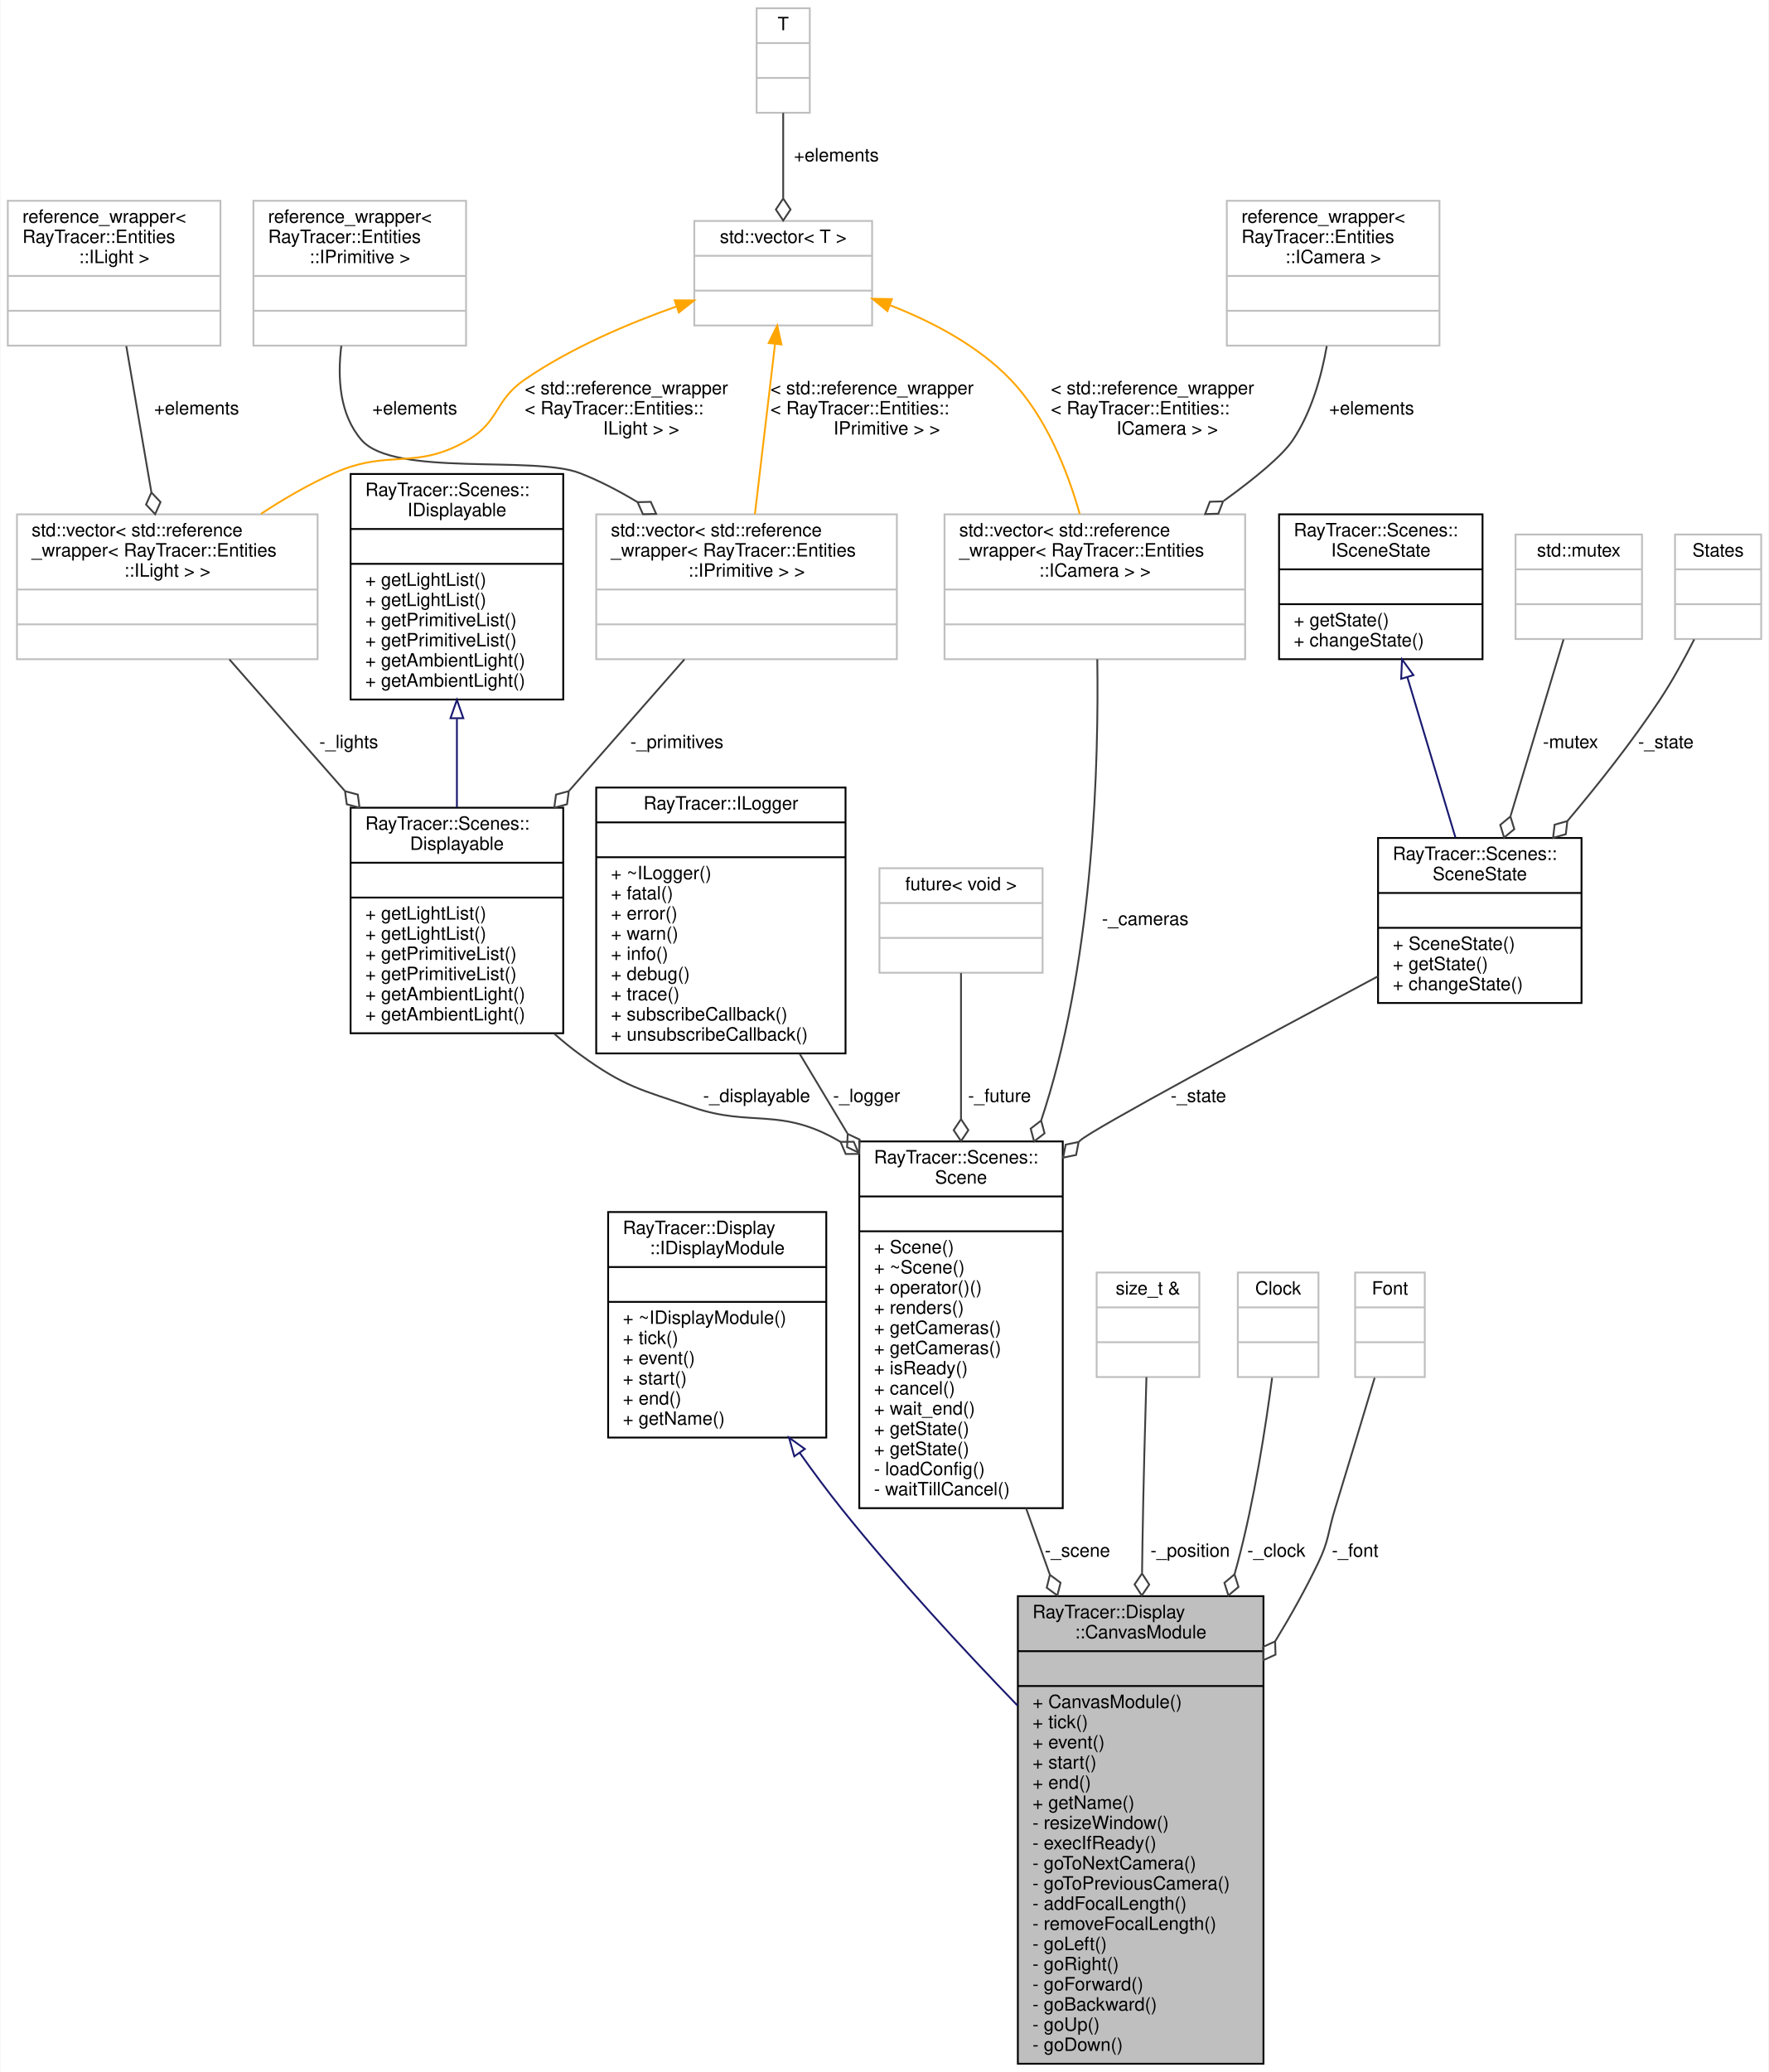
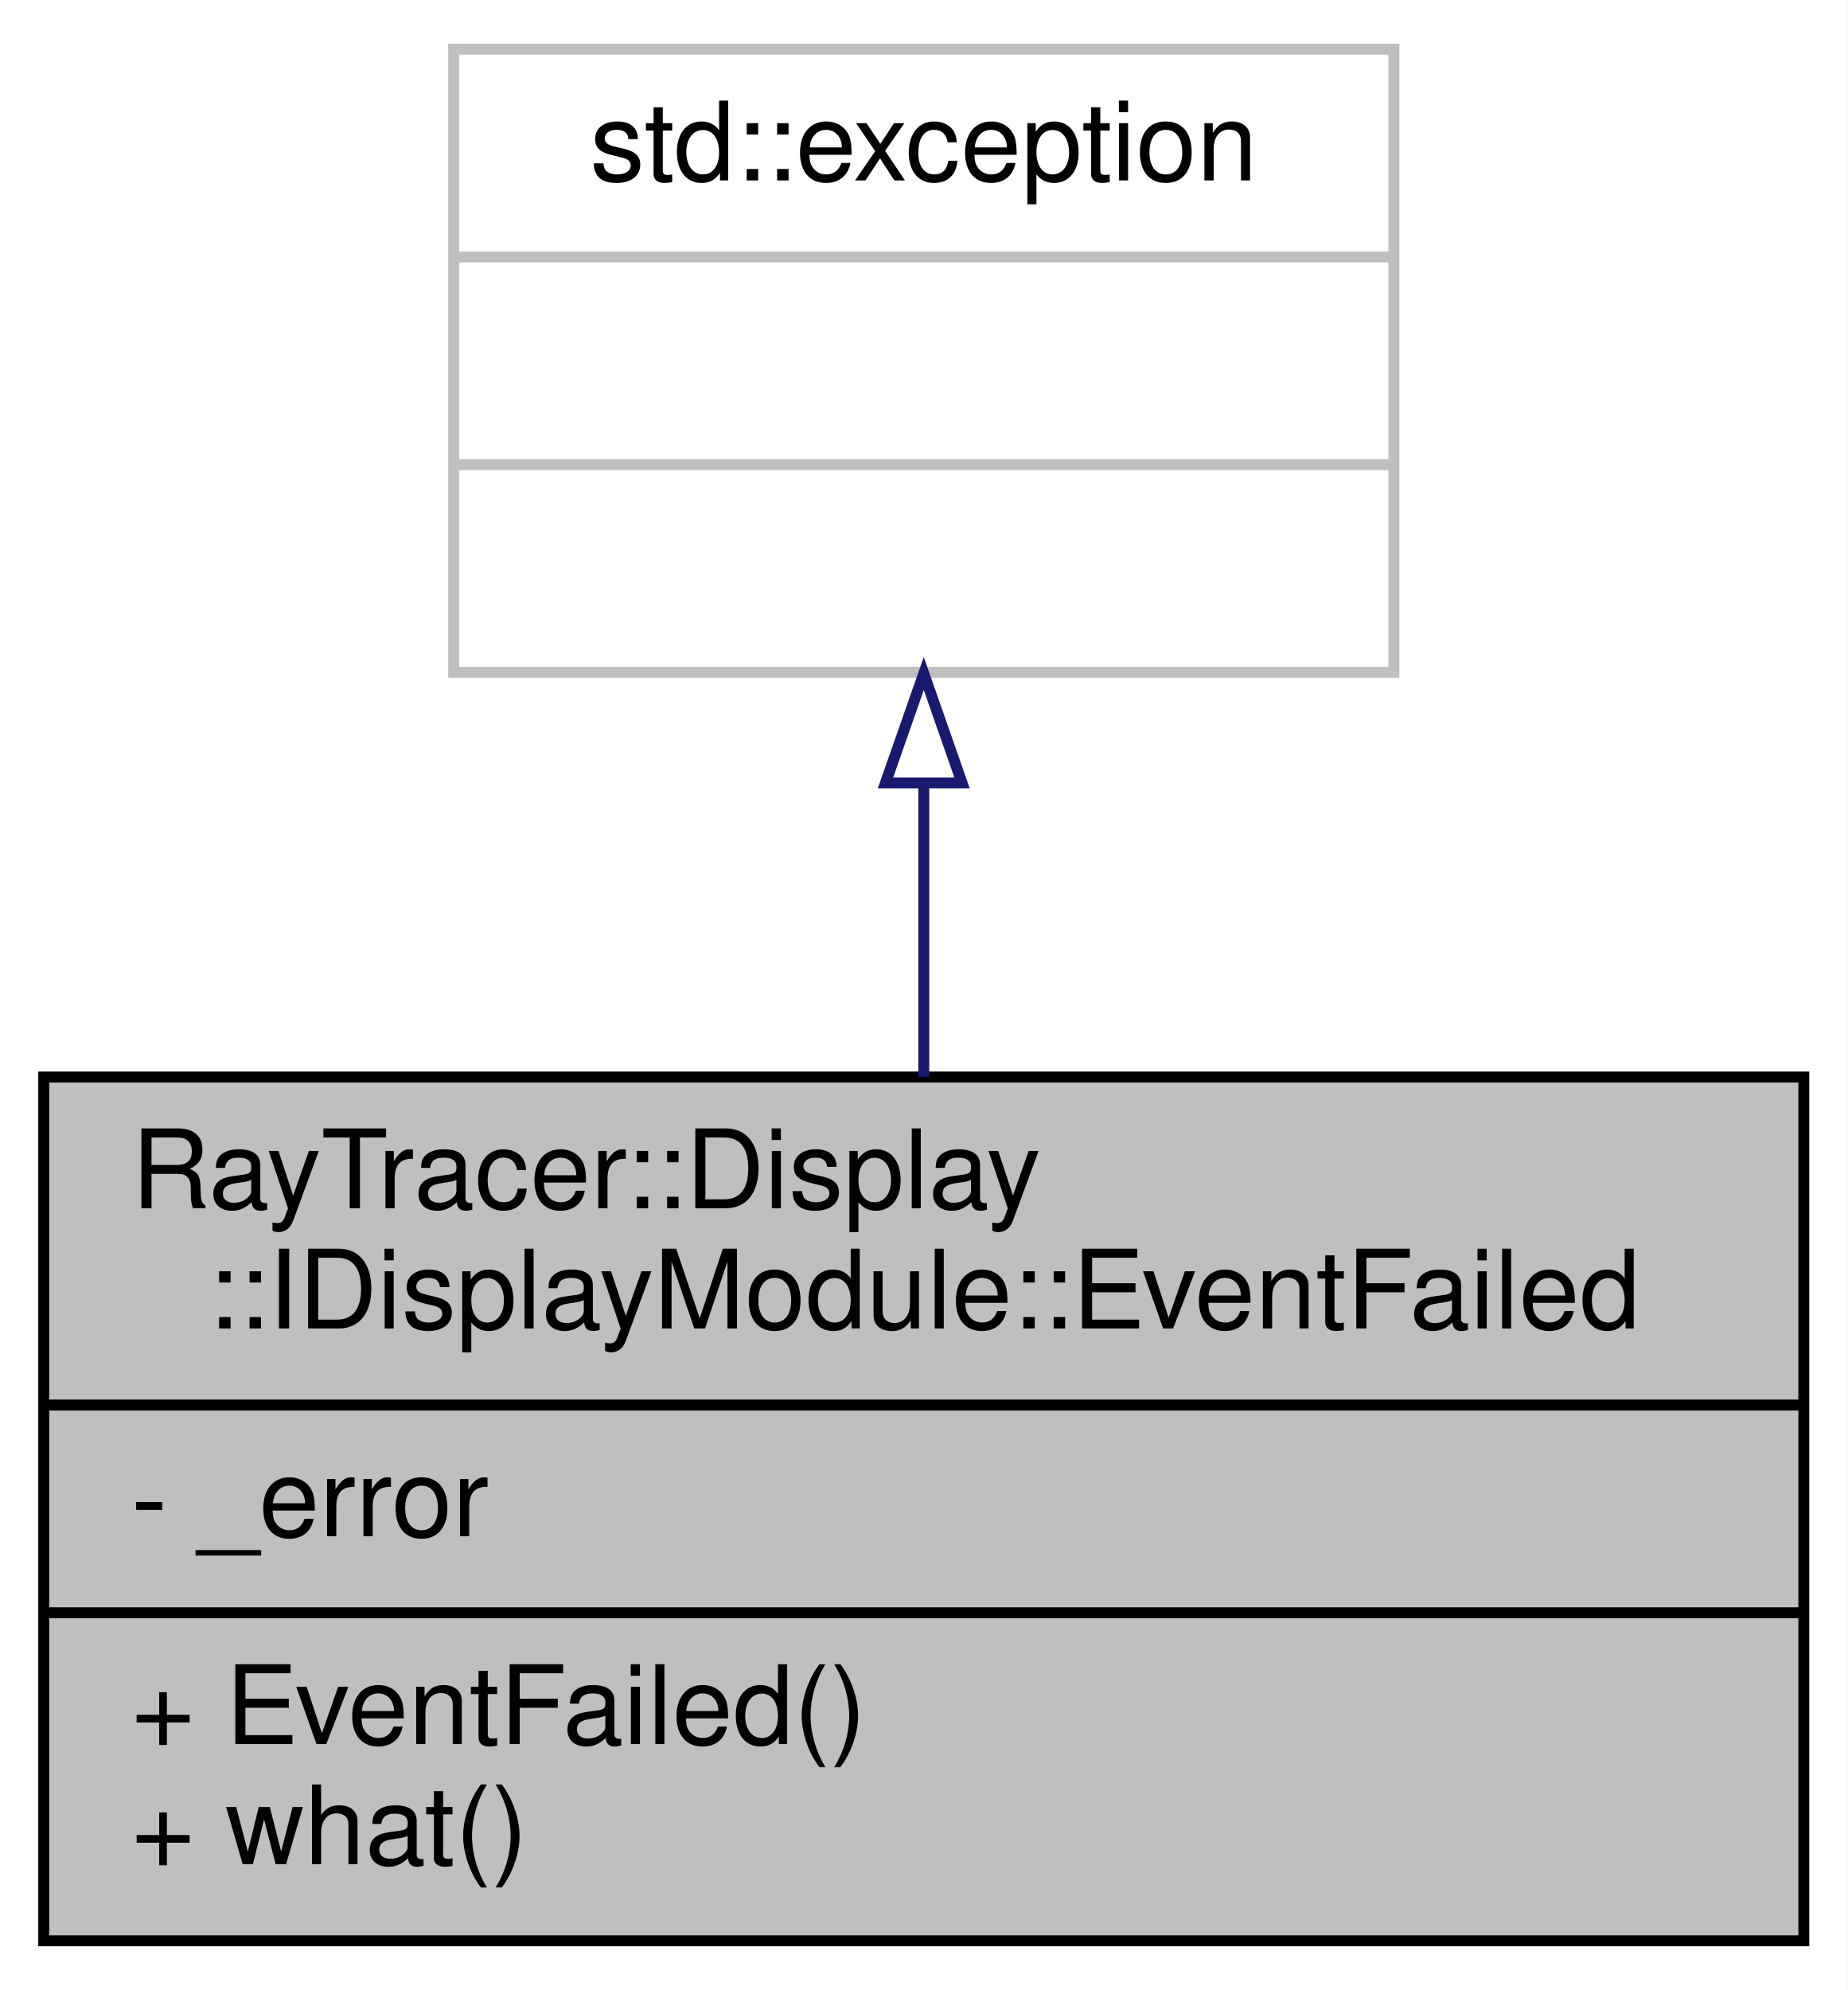
- <svg xmlns="http://www.w3.org/2000/svg" xmlns:xlink="http://www.w3.org/1999/xlink" width="965pt" height="1130pt" viewBox="0.00 0.00 964.50 1130.00">
-   <g id="graph0" class="graph" transform="scale(1 1) rotate(0) translate(4 1126)">
-     <polygon fill="white" stroke="transparent" points="-4,4 -4,-1126 960.5,-1126 960.5,4 -4,4" />
+ <svg xmlns="http://www.w3.org/2000/svg" xmlns:xlink="http://www.w3.org/1999/xlink" width="169pt" height="182pt" viewBox="0.00 0.00 169.00 182.00">
+   <g id="graph0" class="graph" transform="scale(1 1) rotate(0) translate(4 178)">
+     <polygon fill="white" stroke="transparent" points="-4,4 -4,-178 165,-178 165,4 -4,4" />
    <g id="node1" class="node">
      <g id="a_node1">
-         <a xlink:title=" ">
-           <polygon fill="#bfbfbf" stroke="black" points="551,-0.5 551,-255.5 685,-255.5 685,-0.5 551,-0.5" />
-           <text text-anchor="start" x="559" y="-243.5" font-family="Helvetica,sans-Serif" font-size="10.00">RayTracer::Display</text>
-           <text text-anchor="middle" x="618" y="-232.5" font-family="Helvetica,sans-Serif" font-size="10.00">::CanvasModule</text>
-           <polyline fill="none" stroke="black" points="551,-225.5 685,-225.5 " />
-           <text text-anchor="middle" x="618" y="-213.5" font-family="Helvetica,sans-Serif" font-size="10.00"> </text>
-           <polyline fill="none" stroke="black" points="551,-206.5 685,-206.5 " />
-           <text text-anchor="start" x="559" y="-194.5" font-family="Helvetica,sans-Serif" font-size="10.00">+ CanvasModule()</text>
-           <text text-anchor="start" x="559" y="-183.5" font-family="Helvetica,sans-Serif" font-size="10.00">+ tick()</text>
-           <text text-anchor="start" x="559" y="-172.5" font-family="Helvetica,sans-Serif" font-size="10.00">+ event()</text>
-           <text text-anchor="start" x="559" y="-161.5" font-family="Helvetica,sans-Serif" font-size="10.00">+ start()</text>
-           <text text-anchor="start" x="559" y="-150.5" font-family="Helvetica,sans-Serif" font-size="10.00">+ end()</text>
-           <text text-anchor="start" x="559" y="-139.5" font-family="Helvetica,sans-Serif" font-size="10.00">+ getName()</text>
-           <text text-anchor="start" x="559" y="-128.5" font-family="Helvetica,sans-Serif" font-size="10.00">- resizeWindow()</text>
-           <text text-anchor="start" x="559" y="-117.5" font-family="Helvetica,sans-Serif" font-size="10.00">- execIfReady()</text>
-           <text text-anchor="start" x="559" y="-106.5" font-family="Helvetica,sans-Serif" font-size="10.00">- goToNextCamera()</text>
-           <text text-anchor="start" x="559" y="-95.5" font-family="Helvetica,sans-Serif" font-size="10.00">- goToPreviousCamera()</text>
-           <text text-anchor="start" x="559" y="-84.5" font-family="Helvetica,sans-Serif" font-size="10.00">- addFocalLength()</text>
-           <text text-anchor="start" x="559" y="-73.5" font-family="Helvetica,sans-Serif" font-size="10.00">- removeFocalLength()</text>
-           <text text-anchor="start" x="559" y="-62.5" font-family="Helvetica,sans-Serif" font-size="10.00">- goLeft()</text>
-           <text text-anchor="start" x="559" y="-51.5" font-family="Helvetica,sans-Serif" font-size="10.00">- goRight()</text>
-           <text text-anchor="start" x="559" y="-40.5" font-family="Helvetica,sans-Serif" font-size="10.00">- goForward()</text>
-           <text text-anchor="start" x="559" y="-29.5" font-family="Helvetica,sans-Serif" font-size="10.00">- goBackward()</text>
-           <text text-anchor="start" x="559" y="-18.5" font-family="Helvetica,sans-Serif" font-size="10.00">- goUp()</text>
-           <text text-anchor="start" x="559" y="-7.5" font-family="Helvetica,sans-Serif" font-size="10.00">- goDown()</text>
+         <a xlink:title="If the function event failed, but it can continue without being completed.">
+           <polygon fill="#bfbfbf" stroke="black" points="0,-0.5 0,-79.5 161,-79.5 161,-0.5 0,-0.5" />
+           <text text-anchor="start" x="8" y="-67.5" font-family="Helvetica,sans-Serif" font-size="10.00">RayTracer::Display</text>
+           <text text-anchor="middle" x="80.5" y="-56.5" font-family="Helvetica,sans-Serif" font-size="10.00">::IDisplayModule::EventFailed</text>
+           <polyline fill="none" stroke="black" points="0,-49.5 161,-49.5 " />
+           <text text-anchor="start" x="8" y="-37.5" font-family="Helvetica,sans-Serif" font-size="10.00">- _error</text>
+           <polyline fill="none" stroke="black" points="0,-30.5 161,-30.5 " />
+           <text text-anchor="start" x="8" y="-18.5" font-family="Helvetica,sans-Serif" font-size="10.00">+ EventFailed()</text>
+           <text text-anchor="start" x="8" y="-7.5" font-family="Helvetica,sans-Serif" font-size="10.00">+ what()</text>
        </a>
      </g>
    </g>
    <g id="node2" class="node">
      <g id="a_node2">
-         <a xlink:href="a01259.html" target="_top" xlink:title=" ">
-           <polygon fill="white" stroke="black" points="327.5,-342 327.5,-465 446.5,-465 446.5,-342 327.5,-342" />
-           <text text-anchor="start" x="335.5" y="-453" font-family="Helvetica,sans-Serif" font-size="10.00">RayTracer::Display</text>
-           <text text-anchor="middle" x="387" y="-442" font-family="Helvetica,sans-Serif" font-size="10.00">::IDisplayModule</text>
-           <polyline fill="none" stroke="black" points="327.5,-435 446.5,-435 " />
-           <text text-anchor="middle" x="387" y="-423" font-family="Helvetica,sans-Serif" font-size="10.00"> </text>
-           <polyline fill="none" stroke="black" points="327.5,-416 446.5,-416 " />
-           <text text-anchor="start" x="335.5" y="-404" font-family="Helvetica,sans-Serif" font-size="10.00">+ ~IDisplayModule()</text>
-           <text text-anchor="start" x="335.5" y="-393" font-family="Helvetica,sans-Serif" font-size="10.00">+ tick()</text>
-           <text text-anchor="start" x="335.5" y="-382" font-family="Helvetica,sans-Serif" font-size="10.00">+ event()</text>
-           <text text-anchor="start" x="335.5" y="-371" font-family="Helvetica,sans-Serif" font-size="10.00">+ start()</text>
-           <text text-anchor="start" x="335.5" y="-360" font-family="Helvetica,sans-Serif" font-size="10.00">+ end()</text>
-           <text text-anchor="start" x="335.5" y="-349" font-family="Helvetica,sans-Serif" font-size="10.00">+ getName()</text>
+         <a xlink:title=" ">
+           <polygon fill="white" stroke="#bfbfbf" points="37.5,-116.5 37.5,-173.5 123.5,-173.5 123.5,-116.5 37.5,-116.5" />
+           <text text-anchor="middle" x="80.5" y="-161.5" font-family="Helvetica,sans-Serif" font-size="10.00">std::exception</text>
+           <polyline fill="none" stroke="#bfbfbf" points="37.5,-154.5 123.5,-154.5 " />
+           <text text-anchor="middle" x="80.5" y="-142.5" font-family="Helvetica,sans-Serif" font-size="10.00"> </text>
+           <polyline fill="none" stroke="#bfbfbf" points="37.5,-135.5 123.5,-135.5 " />
+           <text text-anchor="middle" x="80.5" y="-123.5" font-family="Helvetica,sans-Serif" font-size="10.00"> </text>
        </a>
      </g>
    </g>
    <g id="edge1" class="edge">
-       <path fill="none" stroke="midnightblue" d="M432.04,-333.62C439.45,-323.17 447.25,-312.66 455,-303 484.66,-266.03 520.39,-227.33 550.84,-195.83" />
-       <polygon fill="none" stroke="midnightblue" points="429.06,-331.77 426.18,-341.97 434.79,-335.79 429.06,-331.77" />
-     </g>
-     <g id="node3" class="node">
-       <g id="a_node3">
-         <a xlink:href="a01519.html" target="_top" xlink:title="The Scene class.">
-           <polygon fill="white" stroke="black" points="464.5,-303.5 464.5,-503.5 575.5,-503.5 575.5,-303.5 464.5,-303.5" />
-           <text text-anchor="start" x="472.5" y="-491.5" font-family="Helvetica,sans-Serif" font-size="10.00">RayTracer::Scenes::</text>
-           <text text-anchor="middle" x="520" y="-480.5" font-family="Helvetica,sans-Serif" font-size="10.00">Scene</text>
-           <polyline fill="none" stroke="black" points="464.5,-473.5 575.5,-473.5 " />
-           <text text-anchor="middle" x="520" y="-461.5" font-family="Helvetica,sans-Serif" font-size="10.00"> </text>
-           <polyline fill="none" stroke="black" points="464.5,-454.5 575.5,-454.5 " />
-           <text text-anchor="start" x="472.5" y="-442.5" font-family="Helvetica,sans-Serif" font-size="10.00">+ Scene()</text>
-           <text text-anchor="start" x="472.5" y="-431.5" font-family="Helvetica,sans-Serif" font-size="10.00">+ ~Scene()</text>
-           <text text-anchor="start" x="472.5" y="-420.5" font-family="Helvetica,sans-Serif" font-size="10.00">+ operator()()</text>
-           <text text-anchor="start" x="472.5" y="-409.5" font-family="Helvetica,sans-Serif" font-size="10.00">+ renders()</text>
-           <text text-anchor="start" x="472.5" y="-398.5" font-family="Helvetica,sans-Serif" font-size="10.00">+ getCameras()</text>
-           <text text-anchor="start" x="472.5" y="-387.5" font-family="Helvetica,sans-Serif" font-size="10.00">+ getCameras()</text>
-           <text text-anchor="start" x="472.5" y="-376.5" font-family="Helvetica,sans-Serif" font-size="10.00">+ isReady()</text>
-           <text text-anchor="start" x="472.5" y="-365.5" font-family="Helvetica,sans-Serif" font-size="10.00">+ cancel()</text>
-           <text text-anchor="start" x="472.5" y="-354.5" font-family="Helvetica,sans-Serif" font-size="10.00">+ wait_end()</text>
-           <text text-anchor="start" x="472.5" y="-343.5" font-family="Helvetica,sans-Serif" font-size="10.00">+ getState()</text>
-           <text text-anchor="start" x="472.5" y="-332.5" font-family="Helvetica,sans-Serif" font-size="10.00">+ getState()</text>
-           <text text-anchor="start" x="472.5" y="-321.5" font-family="Helvetica,sans-Serif" font-size="10.00">- loadConfig()</text>
-           <text text-anchor="start" x="472.5" y="-310.5" font-family="Helvetica,sans-Serif" font-size="10.00">- waitTillCancel()</text>
-         </a>
-       </g>
-     </g>
-     <g id="edge2" class="edge">
-       <path fill="none" stroke="#404040" d="M555.52,-303.37C559.71,-291.67 564.05,-279.57 568.39,-267.46" />
-       <polygon fill="none" stroke="#404040" points="568.5,-267.14 566.76,-260.14 572.55,-255.85 574.29,-262.84 568.5,-267.14" />
-       <text text-anchor="middle" x="583.5" y="-277" font-family="Helvetica,sans-Serif" font-size="10.00"> -_scene</text>
-     </g>
-     <g id="node4" class="node">
-       <g id="a_node4">
-         <a xlink:href="a01483.html" target="_top" xlink:title="The Displayable class.">
-           <polygon fill="white" stroke="black" points="187,-562.5 187,-685.5 303,-685.5 303,-562.5 187,-562.5" />
-           <text text-anchor="start" x="195" y="-673.5" font-family="Helvetica,sans-Serif" font-size="10.00">RayTracer::Scenes::</text>
-           <text text-anchor="middle" x="245" y="-662.5" font-family="Helvetica,sans-Serif" font-size="10.00">Displayable</text>
-           <polyline fill="none" stroke="black" points="187,-655.5 303,-655.5 " />
-           <text text-anchor="middle" x="245" y="-643.5" font-family="Helvetica,sans-Serif" font-size="10.00"> </text>
-           <polyline fill="none" stroke="black" points="187,-636.5 303,-636.5 " />
-           <text text-anchor="start" x="195" y="-624.5" font-family="Helvetica,sans-Serif" font-size="10.00">+ getLightList()</text>
-           <text text-anchor="start" x="195" y="-613.5" font-family="Helvetica,sans-Serif" font-size="10.00">+ getLightList()</text>
-           <text text-anchor="start" x="195" y="-602.5" font-family="Helvetica,sans-Serif" font-size="10.00">+ getPrimitiveList()</text>
-           <text text-anchor="start" x="195" y="-591.5" font-family="Helvetica,sans-Serif" font-size="10.00">+ getPrimitiveList()</text>
-           <text text-anchor="start" x="195" y="-580.5" font-family="Helvetica,sans-Serif" font-size="10.00">+ getAmbientLight()</text>
-           <text text-anchor="start" x="195" y="-569.5" font-family="Helvetica,sans-Serif" font-size="10.00">+ getAmbientLight()</text>
-         </a>
-       </g>
-     </g>
-     <g id="edge3" class="edge">
-       <path fill="none" stroke="#404040" d="M298.18,-562.18C302.68,-558.2 307.31,-554.42 312,-551 336.59,-533.09 345.2,-531.8 374,-522 405.77,-511.18 421.69,-522.53 454.17,-503.33" />
-       <polygon fill="none" stroke="#404040" points="454.27,-503.27 457.1,-496.64 464.31,-496.7 461.48,-503.33 454.27,-503.27" />
-       <text text-anchor="middle" x="408.5" y="-525" font-family="Helvetica,sans-Serif" font-size="10.00"> -_displayable</text>
-     </g>
-     <g id="node5" class="node">
-       <g id="a_node5">
-         <a xlink:href="a01495.html" target="_top" xlink:title="The IDisplayable interface.">
-           <polygon fill="white" stroke="black" points="187,-744.5 187,-867.5 303,-867.5 303,-744.5 187,-744.5" />
-           <text text-anchor="start" x="195" y="-855.5" font-family="Helvetica,sans-Serif" font-size="10.00">RayTracer::Scenes::</text>
-           <text text-anchor="middle" x="245" y="-844.5" font-family="Helvetica,sans-Serif" font-size="10.00">IDisplayable</text>
-           <polyline fill="none" stroke="black" points="187,-837.5 303,-837.5 " />
-           <text text-anchor="middle" x="245" y="-825.5" font-family="Helvetica,sans-Serif" font-size="10.00"> </text>
-           <polyline fill="none" stroke="black" points="187,-818.5 303,-818.5 " />
-           <text text-anchor="start" x="195" y="-806.5" font-family="Helvetica,sans-Serif" font-size="10.00">+ getLightList()</text>
-           <text text-anchor="start" x="195" y="-795.5" font-family="Helvetica,sans-Serif" font-size="10.00">+ getLightList()</text>
-           <text text-anchor="start" x="195" y="-784.5" font-family="Helvetica,sans-Serif" font-size="10.00">+ getPrimitiveList()</text>
-           <text text-anchor="start" x="195" y="-773.5" font-family="Helvetica,sans-Serif" font-size="10.00">+ getPrimitiveList()</text>
-           <text text-anchor="start" x="195" y="-762.5" font-family="Helvetica,sans-Serif" font-size="10.00">+ getAmbientLight()</text>
-           <text text-anchor="start" x="195" y="-751.5" font-family="Helvetica,sans-Serif" font-size="10.00">+ getAmbientLight()</text>
-         </a>
-       </g>
-     </g>
-     <g id="edge4" class="edge">
-       <path fill="none" stroke="midnightblue" d="M245,-733.97C245,-718.01 245,-701.22 245,-685.73" />
-       <polygon fill="none" stroke="midnightblue" points="241.5,-734.31 245,-744.31 248.5,-734.31 241.5,-734.31" />
-     </g>
-     <g id="node6" class="node">
-       <g id="a_node6">
-         <a xlink:title=" ">
-           <polygon fill="white" stroke="#bfbfbf" points="321,-766.5 321,-845.5 485,-845.5 485,-766.5 321,-766.5" />
-           <text text-anchor="start" x="329" y="-833.5" font-family="Helvetica,sans-Serif" font-size="10.00">std::vector&lt; std::reference</text>
-           <text text-anchor="start" x="329" y="-822.5" font-family="Helvetica,sans-Serif" font-size="10.00">_wrapper&lt; RayTracer::Entities</text>
-           <text text-anchor="middle" x="403" y="-811.5" font-family="Helvetica,sans-Serif" font-size="10.00">::IPrimitive &gt; &gt;</text>
-           <polyline fill="none" stroke="#bfbfbf" points="321,-804.5 485,-804.5 " />
-           <text text-anchor="middle" x="403" y="-792.5" font-family="Helvetica,sans-Serif" font-size="10.00"> </text>
-           <polyline fill="none" stroke="#bfbfbf" points="321,-785.5 485,-785.5 " />
-           <text text-anchor="middle" x="403" y="-773.5" font-family="Helvetica,sans-Serif" font-size="10.00"> </text>
-         </a>
-       </g>
-     </g>
-     <g id="edge5" class="edge">
-       <path fill="none" stroke="#404040" d="M369.11,-766.39C350.77,-745.5 327.57,-719.06 306.2,-694.72" />
-       <polygon fill="none" stroke="#404040" points="306.03,-694.52 299.06,-692.65 298.11,-685.5 305.07,-687.38 306.03,-694.52" />
-       <text text-anchor="middle" x="365" y="-718" font-family="Helvetica,sans-Serif" font-size="10.00"> -_primitives</text>
-     </g>
-     <g id="node7" class="node">
-       <g id="a_node7">
-         <a xlink:title=" ">
-           <polygon fill="white" stroke="#bfbfbf" points="134,-937.5 134,-1016.5 250,-1016.5 250,-937.5 134,-937.5" />
-           <text text-anchor="start" x="142" y="-1004.5" font-family="Helvetica,sans-Serif" font-size="10.00">reference_wrapper&lt;</text>
-           <text text-anchor="start" x="142" y="-993.5" font-family="Helvetica,sans-Serif" font-size="10.00"> RayTracer::Entities</text>
-           <text text-anchor="middle" x="192" y="-982.5" font-family="Helvetica,sans-Serif" font-size="10.00">::IPrimitive &gt;</text>
-           <polyline fill="none" stroke="#bfbfbf" points="134,-975.5 250,-975.5 " />
-           <text text-anchor="middle" x="192" y="-963.5" font-family="Helvetica,sans-Serif" font-size="10.00"> </text>
-           <polyline fill="none" stroke="#bfbfbf" points="134,-956.5 250,-956.5 " />
-           <text text-anchor="middle" x="192" y="-944.5" font-family="Helvetica,sans-Serif" font-size="10.00"> </text>
-         </a>
-       </g>
-     </g>
-     <g id="edge6" class="edge">
-       <path fill="none" stroke="#404040" d="M181.95,-937.41C179.76,-919.78 181,-899.79 193,-886 210.55,-865.82 287.07,-877.68 312,-868 322.66,-863.86 333.33,-858.3 343.42,-852.22" />
-       <polygon fill="none" stroke="#404040" points="343.55,-852.14 346.49,-845.55 353.7,-845.73 350.76,-852.31 343.55,-852.14" />
-       <text text-anchor="middle" x="222" y="-900" font-family="Helvetica,sans-Serif" font-size="10.00"> +elements</text>
-     </g>
-     <g id="node8" class="node">
-       <g id="a_node8">
-         <a xlink:title=" ">
-           <polygon fill="white" stroke="#bfbfbf" points="374.5,-948.5 374.5,-1005.5 471.5,-1005.5 471.5,-948.5 374.5,-948.5" />
-           <text text-anchor="middle" x="423" y="-993.5" font-family="Helvetica,sans-Serif" font-size="10.00">std::vector&lt; T &gt;</text>
-           <polyline fill="none" stroke="#bfbfbf" points="374.5,-986.5 471.5,-986.5 " />
-           <text text-anchor="middle" x="423" y="-974.5" font-family="Helvetica,sans-Serif" font-size="10.00"> </text>
-           <polyline fill="none" stroke="#bfbfbf" points="374.5,-967.5 471.5,-967.5 " />
-           <text text-anchor="middle" x="423" y="-955.5" font-family="Helvetica,sans-Serif" font-size="10.00"> </text>
-         </a>
-       </g>
-     </g>
-     <g id="edge7" class="edge">
-       <path fill="none" stroke="orange" d="M418.55,-938.41C415.28,-910.79 410.86,-873.4 407.56,-845.56" />
-       <polygon fill="orange" stroke="orange" points="415.09,-938.95 419.74,-948.47 422.04,-938.13 415.09,-938.95" />
-       <text text-anchor="start" x="416" y="-911" font-family="Helvetica,sans-Serif" font-size="10.00"> &lt; std::reference_wrapper</text>
-       <text text-anchor="start" x="416" y="-900" font-family="Helvetica,sans-Serif" font-size="10.00">&lt; RayTracer::Entities::</text>
-       <text text-anchor="middle" x="479.5" y="-889" font-family="Helvetica,sans-Serif" font-size="10.00">IPrimitive &gt; &gt;</text>
-     </g>
-     <g id="node10" class="node">
-       <g id="a_node10">
-         <a xlink:title=" ">
-           <polygon fill="white" stroke="#bfbfbf" points="5,-766.5 5,-845.5 169,-845.5 169,-766.5 5,-766.5" />
-           <text text-anchor="start" x="13" y="-833.5" font-family="Helvetica,sans-Serif" font-size="10.00">std::vector&lt; std::reference</text>
-           <text text-anchor="start" x="13" y="-822.5" font-family="Helvetica,sans-Serif" font-size="10.00">_wrapper&lt; RayTracer::Entities</text>
-           <text text-anchor="middle" x="87" y="-811.5" font-family="Helvetica,sans-Serif" font-size="10.00">::ILight &gt; &gt;</text>
-           <polyline fill="none" stroke="#bfbfbf" points="5,-804.5 169,-804.5 " />
-           <text text-anchor="middle" x="87" y="-792.5" font-family="Helvetica,sans-Serif" font-size="10.00"> </text>
-           <polyline fill="none" stroke="#bfbfbf" points="5,-785.5 169,-785.5 " />
-           <text text-anchor="middle" x="87" y="-773.5" font-family="Helvetica,sans-Serif" font-size="10.00"> </text>
-         </a>
-       </g>
-     </g>
-     <g id="edge11" class="edge">
-       <path fill="none" stroke="orange" d="M364.83,-958.87C338.23,-949.48 307.13,-936.21 282,-919 265.4,-907.63 268.37,-896.16 251,-886 222.15,-869.13 208.56,-881.51 178,-868 164.43,-862 150.68,-854 138.12,-845.76" />
-       <polygon fill="orange" stroke="orange" points="363.81,-962.22 374.41,-962.15 366.08,-955.6 363.81,-962.22" />
-       <text text-anchor="start" x="282" y="-911" font-family="Helvetica,sans-Serif" font-size="10.00"> &lt; std::reference_wrapper</text>
-       <text text-anchor="start" x="282" y="-900" font-family="Helvetica,sans-Serif" font-size="10.00">&lt; RayTracer::Entities::</text>
-       <text text-anchor="middle" x="345.5" y="-889" font-family="Helvetica,sans-Serif" font-size="10.00">ILight &gt; &gt;</text>
-     </g>
-     <g id="node18" class="node">
-       <g id="a_node18">
-         <a xlink:title=" ">
-           <polygon fill="white" stroke="#bfbfbf" points="511,-766.5 511,-845.5 675,-845.5 675,-766.5 511,-766.5" />
-           <text text-anchor="start" x="519" y="-833.5" font-family="Helvetica,sans-Serif" font-size="10.00">std::vector&lt; std::reference</text>
-           <text text-anchor="start" x="519" y="-822.5" font-family="Helvetica,sans-Serif" font-size="10.00">_wrapper&lt; RayTracer::Entities</text>
-           <text text-anchor="middle" x="593" y="-811.5" font-family="Helvetica,sans-Serif" font-size="10.00">::ICamera &gt; &gt;</text>
-           <polyline fill="none" stroke="#bfbfbf" points="511,-804.5 675,-804.5 " />
-           <text text-anchor="middle" x="593" y="-792.5" font-family="Helvetica,sans-Serif" font-size="10.00"> </text>
-           <polyline fill="none" stroke="#bfbfbf" points="511,-785.5 675,-785.5 " />
-           <text text-anchor="middle" x="593" y="-773.5" font-family="Helvetica,sans-Serif" font-size="10.00"> </text>
-         </a>
-       </g>
-     </g>
-     <g id="edge20" class="edge">
-       <path fill="none" stroke="orange" d="M481.33,-959.51C504.21,-950.61 529.2,-937.55 547,-919 566.36,-898.83 578.02,-869.39 584.75,-845.75" />
-       <polygon fill="orange" stroke="orange" points="479.85,-956.33 471.68,-963.07 482.27,-962.89 479.85,-956.33" />
-       <text text-anchor="start" x="569" y="-911" font-family="Helvetica,sans-Serif" font-size="10.00"> &lt; std::reference_wrapper</text>
-       <text text-anchor="start" x="569" y="-900" font-family="Helvetica,sans-Serif" font-size="10.00">&lt; RayTracer::Entities::</text>
-       <text text-anchor="middle" x="632.5" y="-889" font-family="Helvetica,sans-Serif" font-size="10.00">ICamera &gt; &gt;</text>
-     </g>
-     <g id="node9" class="node">
-       <g id="a_node9">
-         <a xlink:title=" ">
-           <polygon fill="white" stroke="#bfbfbf" points="408.5,-1064.5 408.5,-1121.5 437.5,-1121.5 437.5,-1064.5 408.5,-1064.5" />
-           <text text-anchor="middle" x="423" y="-1109.5" font-family="Helvetica,sans-Serif" font-size="10.00">T</text>
-           <polyline fill="none" stroke="#bfbfbf" points="408.5,-1102.5 437.5,-1102.5 " />
-           <text text-anchor="middle" x="423" y="-1090.5" font-family="Helvetica,sans-Serif" font-size="10.00"> </text>
-           <polyline fill="none" stroke="#bfbfbf" points="408.5,-1083.5 437.5,-1083.5 " />
-           <text text-anchor="middle" x="423" y="-1071.5" font-family="Helvetica,sans-Serif" font-size="10.00"> </text>
-         </a>
-       </g>
-     </g>
-     <g id="edge8" class="edge">
-       <path fill="none" stroke="#404040" d="M423,-1064.4C423,-1050.5 423,-1033.39 423,-1018.07" />
-       <polygon fill="none" stroke="#404040" points="423,-1017.74 419,-1011.74 423,-1005.74 427,-1011.74 423,-1017.74" />
-       <text text-anchor="middle" x="452" y="-1038" font-family="Helvetica,sans-Serif" font-size="10.00"> +elements</text>
-     </g>
-     <g id="edge9" class="edge">
-       <path fill="none" stroke="#404040" d="M120.89,-766.39C139.23,-745.5 162.43,-719.06 183.8,-694.72" />
-       <polygon fill="none" stroke="#404040" points="183.97,-694.52 184.93,-687.38 191.89,-685.5 190.94,-692.65 183.97,-694.52" />
-       <text text-anchor="middle" x="186" y="-718" font-family="Helvetica,sans-Serif" font-size="10.00"> -_lights</text>
-     </g>
-     <g id="node11" class="node">
-       <g id="a_node11">
-         <a xlink:title=" ">
-           <polygon fill="white" stroke="#bfbfbf" points="0,-937.5 0,-1016.5 116,-1016.5 116,-937.5 0,-937.5" />
-           <text text-anchor="start" x="8" y="-1004.5" font-family="Helvetica,sans-Serif" font-size="10.00">reference_wrapper&lt;</text>
-           <text text-anchor="start" x="8" y="-993.5" font-family="Helvetica,sans-Serif" font-size="10.00"> RayTracer::Entities</text>
-           <text text-anchor="middle" x="58" y="-982.5" font-family="Helvetica,sans-Serif" font-size="10.00">::ILight &gt;</text>
-           <polyline fill="none" stroke="#bfbfbf" points="0,-975.5 116,-975.5 " />
-           <text text-anchor="middle" x="58" y="-963.5" font-family="Helvetica,sans-Serif" font-size="10.00"> </text>
-           <polyline fill="none" stroke="#bfbfbf" points="0,-956.5 116,-956.5 " />
-           <text text-anchor="middle" x="58" y="-944.5" font-family="Helvetica,sans-Serif" font-size="10.00"> </text>
-         </a>
-       </g>
-     </g>
-     <g id="edge10" class="edge">
-       <path fill="none" stroke="#404040" d="M64.65,-937.23C68.71,-913.61 73.93,-883.18 78.31,-857.67" />
-       <polygon fill="none" stroke="#404040" points="78.35,-857.42 75.42,-850.83 80.38,-845.59 83.31,-852.18 78.35,-857.42" />
-       <text text-anchor="middle" x="103" y="-900" font-family="Helvetica,sans-Serif" font-size="10.00"> +elements</text>
-     </g>
-     <g id="node12" class="node">
-       <g id="a_node12">
-         <a xlink:href="a01355.html" target="_top" xlink:title="Logger singleton.">
-           <polygon fill="white" stroke="black" points="321,-551.5 321,-696.5 457,-696.5 457,-551.5 321,-551.5" />
-           <text text-anchor="middle" x="389" y="-684.5" font-family="Helvetica,sans-Serif" font-size="10.00">RayTracer::ILogger</text>
-           <polyline fill="none" stroke="black" points="321,-677.5 457,-677.5 " />
-           <text text-anchor="middle" x="389" y="-665.5" font-family="Helvetica,sans-Serif" font-size="10.00"> </text>
-           <polyline fill="none" stroke="black" points="321,-658.5 457,-658.5 " />
-           <text text-anchor="start" x="329" y="-646.5" font-family="Helvetica,sans-Serif" font-size="10.00">+ ~ILogger()</text>
-           <text text-anchor="start" x="329" y="-635.5" font-family="Helvetica,sans-Serif" font-size="10.00">+ fatal()</text>
-           <text text-anchor="start" x="329" y="-624.5" font-family="Helvetica,sans-Serif" font-size="10.00">+ error()</text>
-           <text text-anchor="start" x="329" y="-613.5" font-family="Helvetica,sans-Serif" font-size="10.00">+ warn()</text>
-           <text text-anchor="start" x="329" y="-602.5" font-family="Helvetica,sans-Serif" font-size="10.00">+ info()</text>
-           <text text-anchor="start" x="329" y="-591.5" font-family="Helvetica,sans-Serif" font-size="10.00">+ debug()</text>
-           <text text-anchor="start" x="329" y="-580.5" font-family="Helvetica,sans-Serif" font-size="10.00">+ trace()</text>
-           <text text-anchor="start" x="329" y="-569.5" font-family="Helvetica,sans-Serif" font-size="10.00">+ subscribeCallback()</text>
-           <text text-anchor="start" x="329" y="-558.5" font-family="Helvetica,sans-Serif" font-size="10.00">+ unsubscribeCallback()</text>
-         </a>
-       </g>
-     </g>
-     <g id="edge12" class="edge">
-       <path fill="none" stroke="#404040" d="M431.89,-551.45C440.24,-537.53 449.15,-522.68 457.97,-507.97" />
-       <polygon fill="none" stroke="#404040" points="458.19,-507.59 457.85,-500.39 464.36,-497.3 464.71,-504.5 458.19,-507.59" />
-       <text text-anchor="middle" x="468.5" y="-525" font-family="Helvetica,sans-Serif" font-size="10.00"> -_logger</text>
-     </g>
-     <g id="node13" class="node">
-       <g id="a_node13">
-         <a xlink:title=" ">
-           <polygon fill="white" stroke="#bfbfbf" points="475.5,-595.5 475.5,-652.5 564.5,-652.5 564.5,-595.5 475.5,-595.5" />
-           <text text-anchor="middle" x="520" y="-640.5" font-family="Helvetica,sans-Serif" font-size="10.00">future&lt; void &gt;</text>
-           <polyline fill="none" stroke="#bfbfbf" points="475.5,-633.5 564.5,-633.5 " />
-           <text text-anchor="middle" x="520" y="-621.5" font-family="Helvetica,sans-Serif" font-size="10.00"> </text>
-           <polyline fill="none" stroke="#bfbfbf" points="475.5,-614.5 564.5,-614.5 " />
-           <text text-anchor="middle" x="520" y="-602.5" font-family="Helvetica,sans-Serif" font-size="10.00"> </text>
-         </a>
-       </g>
-     </g>
-     <g id="edge13" class="edge">
-       <path fill="none" stroke="#404040" d="M520,-595.33C520,-574.84 520,-545.46 520,-515.87" />
-       <polygon fill="none" stroke="#404040" points="520,-515.65 516,-509.65 520,-503.65 524,-509.65 520,-515.65" />
-       <text text-anchor="middle" x="541" y="-525" font-family="Helvetica,sans-Serif" font-size="10.00"> -_future</text>
-     </g>
-     <g id="node14" class="node">
-       <g id="a_node14">
-         <a xlink:href="a01531.html" target="_top" xlink:title="The SceneState class.">
-           <polygon fill="white" stroke="black" points="747.5,-579 747.5,-669 858.5,-669 858.5,-579 747.5,-579" />
-           <text text-anchor="start" x="755.5" y="-657" font-family="Helvetica,sans-Serif" font-size="10.00">RayTracer::Scenes::</text>
-           <text text-anchor="middle" x="803" y="-646" font-family="Helvetica,sans-Serif" font-size="10.00">SceneState</text>
-           <polyline fill="none" stroke="black" points="747.5,-639 858.5,-639 " />
-           <text text-anchor="middle" x="803" y="-627" font-family="Helvetica,sans-Serif" font-size="10.00"> </text>
-           <polyline fill="none" stroke="black" points="747.5,-620 858.5,-620 " />
-           <text text-anchor="start" x="755.5" y="-608" font-family="Helvetica,sans-Serif" font-size="10.00">+ SceneState()</text>
-           <text text-anchor="start" x="755.5" y="-597" font-family="Helvetica,sans-Serif" font-size="10.00">+ getState()</text>
-           <text text-anchor="start" x="755.5" y="-586" font-family="Helvetica,sans-Serif" font-size="10.00">+ changeState()</text>
-         </a>
-       </g>
-     </g>
-     <g id="edge14" class="edge">
-       <path fill="none" stroke="#404040" d="M747.45,-593.55C685.1,-560.36 591.71,-510.2 585,-504 584.8,-503.82 584.6,-503.63 584.4,-503.45" />
-       <polygon fill="none" stroke="#404040" points="584.16,-503.2 577.09,-501.75 575.71,-494.67 582.78,-496.12 584.16,-503.2" />
-       <text text-anchor="middle" x="649.5" y="-525" font-family="Helvetica,sans-Serif" font-size="10.00"> -_state</text>
-     </g>
-     <g id="node15" class="node">
-       <g id="a_node15">
-         <a xlink:href="a01503.html" target="_top" xlink:title="The SceneState interface.">
-           <polygon fill="white" stroke="black" points="693.5,-766.5 693.5,-845.5 804.5,-845.5 804.5,-766.5 693.5,-766.5" />
-           <text text-anchor="start" x="701.5" y="-833.5" font-family="Helvetica,sans-Serif" font-size="10.00">RayTracer::Scenes::</text>
-           <text text-anchor="middle" x="749" y="-822.5" font-family="Helvetica,sans-Serif" font-size="10.00">ISceneState</text>
-           <polyline fill="none" stroke="black" points="693.5,-815.5 804.5,-815.5 " />
-           <text text-anchor="middle" x="749" y="-803.5" font-family="Helvetica,sans-Serif" font-size="10.00"> </text>
-           <polyline fill="none" stroke="black" points="693.5,-796.5 804.5,-796.5 " />
-           <text text-anchor="start" x="701.5" y="-784.5" font-family="Helvetica,sans-Serif" font-size="10.00">+ getState()</text>
-           <text text-anchor="start" x="701.5" y="-773.5" font-family="Helvetica,sans-Serif" font-size="10.00">+ changeState()</text>
-         </a>
-       </g>
-     </g>
-     <g id="edge15" class="edge">
-       <path fill="none" stroke="midnightblue" d="M763.49,-756.68C771.66,-729.48 781.77,-695.76 789.72,-669.25" />
-       <polygon fill="none" stroke="midnightblue" points="760.11,-755.8 760.58,-766.39 766.81,-757.81 760.11,-755.8" />
-     </g>
-     <g id="node16" class="node">
-       <g id="a_node16">
-         <a xlink:title=" ">
-           <polygon fill="white" stroke="#bfbfbf" points="822.5,-777.5 822.5,-834.5 891.5,-834.5 891.5,-777.5 822.5,-777.5" />
-           <text text-anchor="middle" x="857" y="-822.5" font-family="Helvetica,sans-Serif" font-size="10.00">std::mutex</text>
-           <polyline fill="none" stroke="#bfbfbf" points="822.5,-815.5 891.5,-815.5 " />
-           <text text-anchor="middle" x="857" y="-803.5" font-family="Helvetica,sans-Serif" font-size="10.00"> </text>
-           <polyline fill="none" stroke="#bfbfbf" points="822.5,-796.5 891.5,-796.5 " />
-           <text text-anchor="middle" x="857" y="-784.5" font-family="Helvetica,sans-Serif" font-size="10.00"> </text>
-         </a>
-       </g>
-     </g>
-     <g id="edge16" class="edge">
-       <path fill="none" stroke="#404040" d="M848.68,-777.27C841.02,-751.74 829.43,-713.09 819.83,-681.12" />
-       <polygon fill="none" stroke="#404040" points="819.72,-680.72 814.16,-676.13 816.27,-669.23 821.82,-673.83 819.72,-680.72" />
-       <text text-anchor="middle" x="852.5" y="-718" font-family="Helvetica,sans-Serif" font-size="10.00"> -mutex</text>
-     </g>
-     <g id="node17" class="node">
-       <g id="a_node17">
-         <a xlink:title=" ">
-           <polygon fill="white" stroke="#bfbfbf" points="909.5,-777.5 909.5,-834.5 956.5,-834.5 956.5,-777.5 909.5,-777.5" />
-           <text text-anchor="middle" x="933" y="-822.5" font-family="Helvetica,sans-Serif" font-size="10.00">States</text>
-           <polyline fill="none" stroke="#bfbfbf" points="909.5,-815.5 956.5,-815.5 " />
-           <text text-anchor="middle" x="933" y="-803.5" font-family="Helvetica,sans-Serif" font-size="10.00"> </text>
-           <polyline fill="none" stroke="#bfbfbf" points="909.5,-796.5 956.5,-796.5 " />
-           <text text-anchor="middle" x="933" y="-784.5" font-family="Helvetica,sans-Serif" font-size="10.00"> </text>
-         </a>
-       </g>
-     </g>
-     <g id="edge17" class="edge">
-       <path fill="none" stroke="#404040" d="M919.98,-777.29C914.58,-766.6 907.94,-754.46 901,-744 886.05,-721.48 867.64,-698.2 850.83,-678.28" />
-       <polygon fill="none" stroke="#404040" points="850.77,-678.21 843.83,-676.24 842.98,-669.08 849.92,-671.05 850.77,-678.21" />
-       <text text-anchor="middle" x="904.5" y="-718" font-family="Helvetica,sans-Serif" font-size="10.00"> -_state</text>
-     </g>
-     <g id="edge18" class="edge">
-       <path fill="none" stroke="#404040" d="M594.34,-766.46C595.16,-711.05 592.53,-606.27 566,-522 565.28,-519.73 564.55,-517.44 563.79,-515.13" />
-       <polygon fill="none" stroke="#404040" points="563.71,-514.89 558,-510.49 559.86,-503.52 565.57,-507.93 563.71,-514.89" />
-       <text text-anchor="middle" x="620.5" y="-621.5" font-family="Helvetica,sans-Serif" font-size="10.00"> -_cameras</text>
-     </g>
-     <g id="node19" class="node">
-       <g id="a_node19">
-         <a xlink:title=" ">
-           <polygon fill="white" stroke="#bfbfbf" points="665,-937.5 665,-1016.5 781,-1016.5 781,-937.5 665,-937.5" />
-           <text text-anchor="start" x="673" y="-1004.5" font-family="Helvetica,sans-Serif" font-size="10.00">reference_wrapper&lt;</text>
-           <text text-anchor="start" x="673" y="-993.5" font-family="Helvetica,sans-Serif" font-size="10.00"> RayTracer::Entities</text>
-           <text text-anchor="middle" x="723" y="-982.5" font-family="Helvetica,sans-Serif" font-size="10.00">::ICamera &gt;</text>
-           <polyline fill="none" stroke="#bfbfbf" points="665,-975.5 781,-975.5 " />
-           <text text-anchor="middle" x="723" y="-963.5" font-family="Helvetica,sans-Serif" font-size="10.00"> </text>
-           <polyline fill="none" stroke="#bfbfbf" points="665,-956.5 781,-956.5 " />
-           <text text-anchor="middle" x="723" y="-944.5" font-family="Helvetica,sans-Serif" font-size="10.00"> </text>
-         </a>
-       </g>
-     </g>
-     <g id="edge19" class="edge">
-       <path fill="none" stroke="#404040" d="M719.53,-937.27C716.58,-920.41 711.1,-901.11 701,-886 695.22,-877.36 680.3,-865.12 663.33,-852.84" />
-       <polygon fill="none" stroke="#404040" points="662.94,-852.57 655.73,-852.37 653.15,-845.63 660.36,-845.84 662.94,-852.57" />
-       <text text-anchor="middle" x="744" y="-900" font-family="Helvetica,sans-Serif" font-size="10.00"> +elements</text>
-     </g>
-     <g id="node20" class="node">
-       <g id="a_node20">
-         <a xlink:title=" ">
-           <polygon fill="white" stroke="#bfbfbf" points="594,-375 594,-432 650,-432 650,-375 594,-375" />
-           <text text-anchor="middle" x="622" y="-420" font-family="Helvetica,sans-Serif" font-size="10.00">size_t &amp;</text>
-           <polyline fill="none" stroke="#bfbfbf" points="594,-413 650,-413 " />
-           <text text-anchor="middle" x="622" y="-401" font-family="Helvetica,sans-Serif" font-size="10.00"> </text>
-           <polyline fill="none" stroke="#bfbfbf" points="594,-394 650,-394 " />
-           <text text-anchor="middle" x="622" y="-382" font-family="Helvetica,sans-Serif" font-size="10.00"> </text>
-         </a>
-       </g>
-     </g>
-     <g id="edge21" class="edge">
-       <path fill="none" stroke="#404040" d="M621.15,-374.96C620.45,-351.15 619.49,-315.81 619,-285 618.91,-279.52 618.83,-273.93 618.76,-268.29" />
-       <polygon fill="none" stroke="#404040" points="618.75,-267.86 614.68,-261.91 618.61,-255.86 622.68,-261.81 618.75,-267.86" />
-       <text text-anchor="middle" x="645" y="-277" font-family="Helvetica,sans-Serif" font-size="10.00"> -_position</text>
-     </g>
-     <g id="node21" class="node">
-       <g id="a_node21">
-         <a xlink:title=" ">
-           <polygon fill="white" stroke="#bfbfbf" points="671,-375 671,-432 715,-432 715,-375 671,-375" />
-           <text text-anchor="middle" x="693" y="-420" font-family="Helvetica,sans-Serif" font-size="10.00">Clock</text>
-           <polyline fill="none" stroke="#bfbfbf" points="671,-413 715,-413 " />
-           <text text-anchor="middle" x="693" y="-401" font-family="Helvetica,sans-Serif" font-size="10.00"> </text>
-           <polyline fill="none" stroke="#bfbfbf" points="671,-394 715,-394 " />
-           <text text-anchor="middle" x="693" y="-382" font-family="Helvetica,sans-Serif" font-size="10.00"> </text>
-         </a>
-       </g>
-     </g>
-     <g id="edge22" class="edge">
-       <path fill="none" stroke="#404040" d="M689.71,-374.62C686.26,-348.37 680.08,-308.12 671,-274 670.43,-271.86 669.84,-269.71 669.24,-267.54" />
-       <polygon fill="none" stroke="#404040" points="669.2,-267.42 663.69,-262.77 665.86,-255.89 671.37,-260.54 669.2,-267.42" />
-       <text text-anchor="middle" x="692" y="-277" font-family="Helvetica,sans-Serif" font-size="10.00"> -_clock</text>
-     </g>
-     <g id="node22" class="node">
-       <g id="a_node22">
-         <a xlink:title=" ">
-           <polygon fill="white" stroke="#bfbfbf" points="735,-375 735,-432 773,-432 773,-375 735,-375" />
-           <text text-anchor="middle" x="754" y="-420" font-family="Helvetica,sans-Serif" font-size="10.00">Font</text>
-           <polyline fill="none" stroke="#bfbfbf" points="735,-413 773,-413 " />
-           <text text-anchor="middle" x="754" y="-401" font-family="Helvetica,sans-Serif" font-size="10.00"> </text>
-           <polyline fill="none" stroke="#bfbfbf" points="735,-394 773,-394 " />
-           <text text-anchor="middle" x="754" y="-382" font-family="Helvetica,sans-Serif" font-size="10.00"> </text>
-         </a>
-       </g>
-     </g>
-     <g id="edge23" class="edge">
-       <path fill="none" stroke="#404040" d="M745.65,-374.6C739.67,-354.65 731.39,-327.15 724,-303 720.05,-290.1 720.81,-286.18 715,-274 708.12,-259.59 699.97,-244.97 691.35,-230.84" />
-       <polygon fill="none" stroke="#404040" points="691.35,-230.83 684.78,-227.85 685.01,-220.64 691.57,-223.62 691.35,-230.83" />
-       <text text-anchor="middle" x="735" y="-277" font-family="Helvetica,sans-Serif" font-size="10.00"> -_font</text>
+       <path fill="none" stroke="midnightblue" d="M80.5,-106.16C80.5,-97.47 80.5,-88.23 80.5,-79.52" />
+       <polygon fill="none" stroke="midnightblue" points="77,-106.4 80.5,-116.4 84,-106.4 77,-106.4" />
    </g>
  </g>
</svg>
